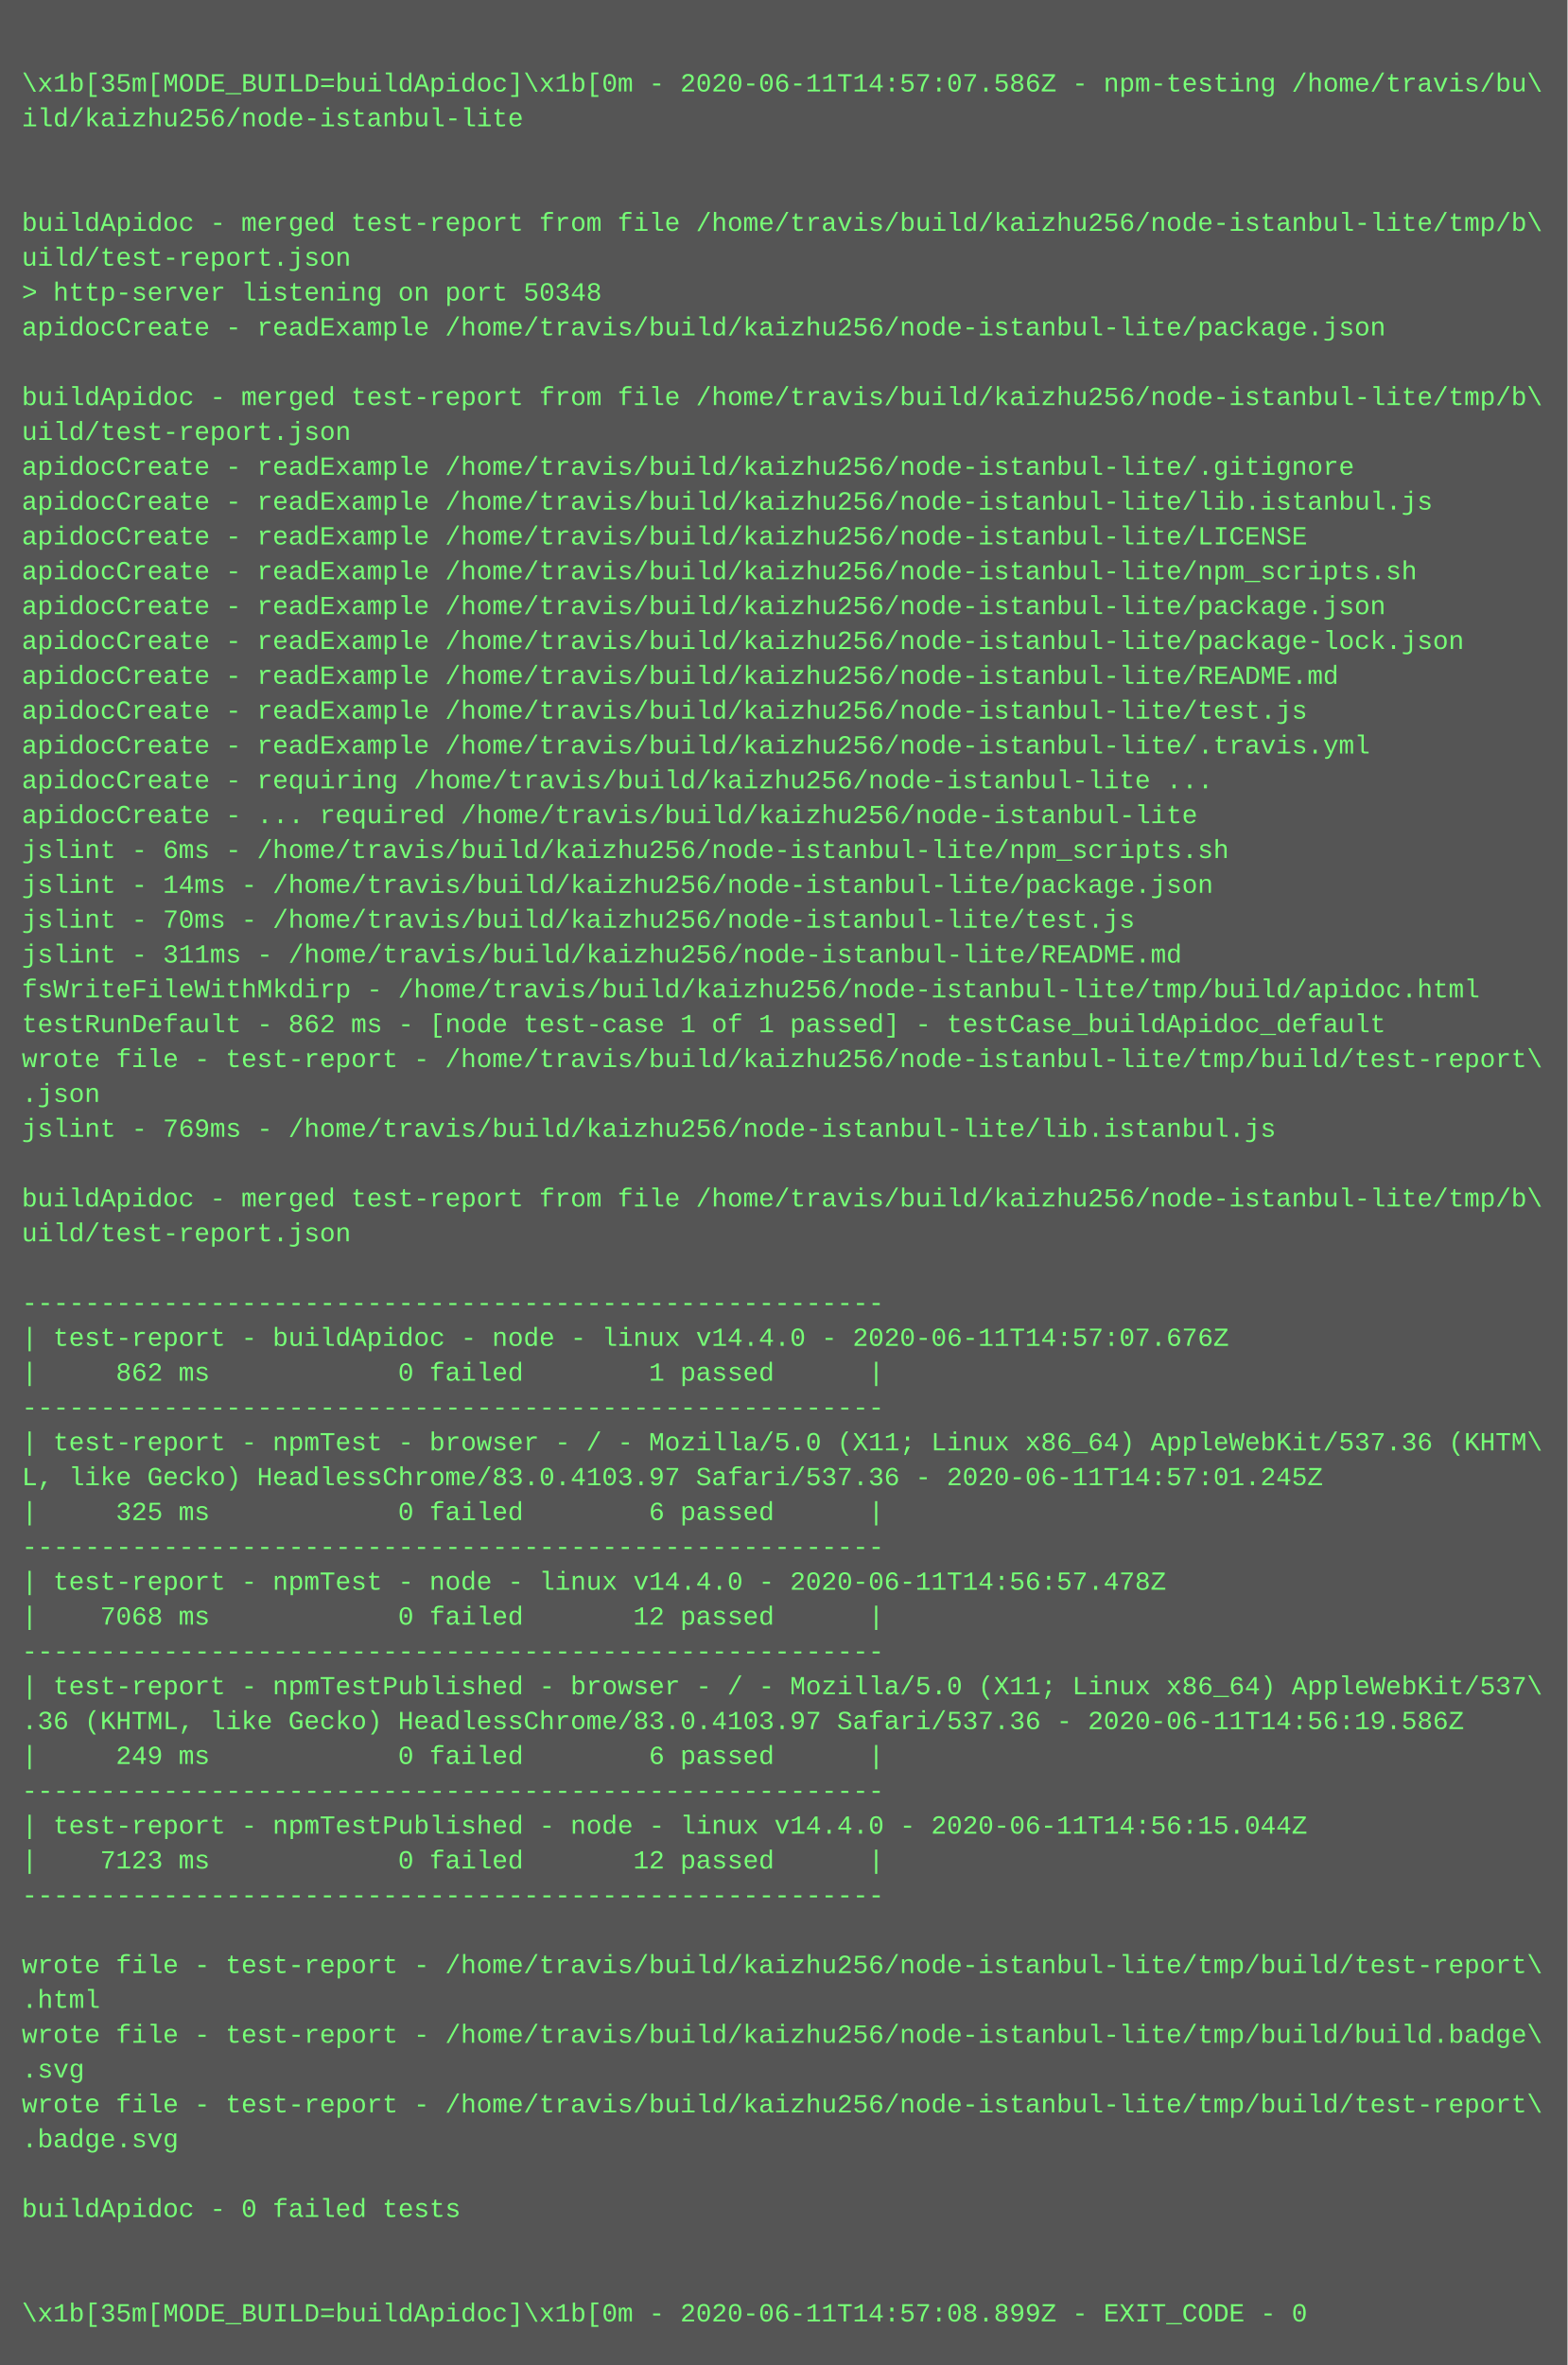
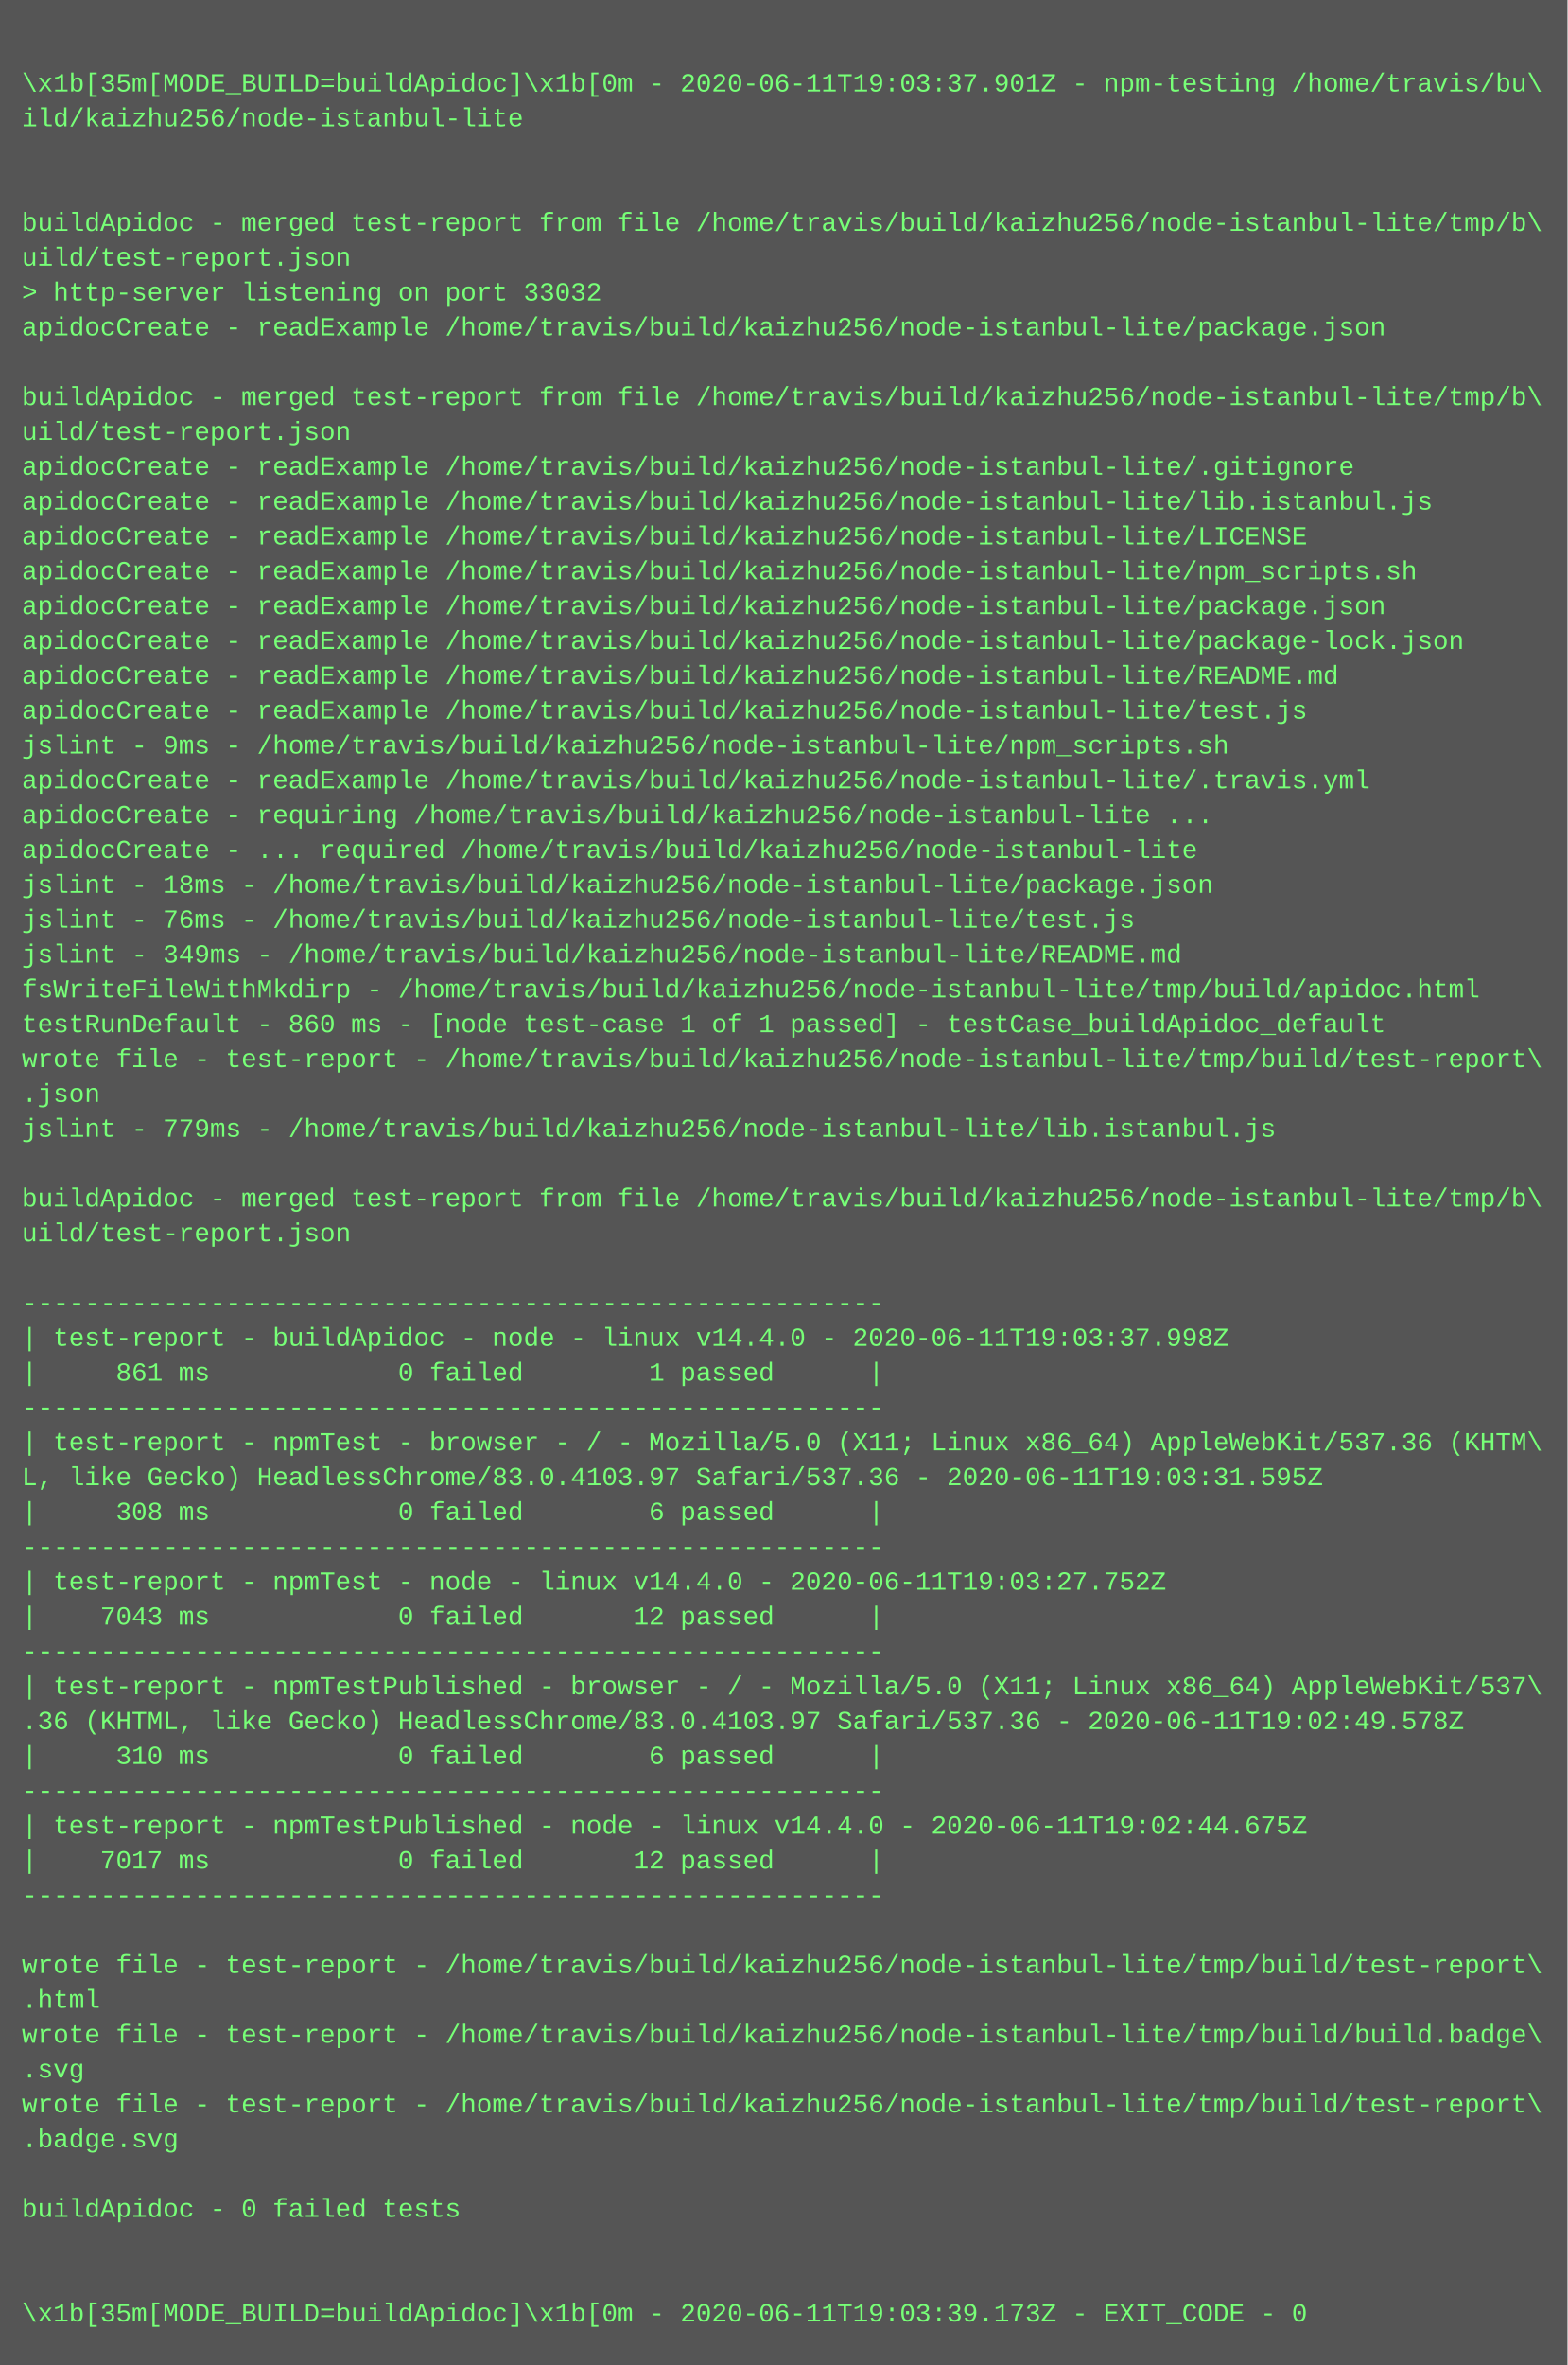
<svg xmlns="http://www.w3.org/2000/svg" height="1086" width="720">
  <rect height="1086" fill="#555" width="720" />
  <text fill="#7f7" font-family="Courier New" font-size="12" xml:space="preserve">
    <tspan x="10" y="26" />
-     <tspan x="10" y="42">\x1b[35m[MODE_BUILD=buildApidoc]\x1b[0m - 2020-06-11T14:57:07.586Z - npm-testing /home/travis/bu\</tspan>
+     <tspan x="10" y="42">\x1b[35m[MODE_BUILD=buildApidoc]\x1b[0m - 2020-06-11T19:03:37.901Z - npm-testing /home/travis/bu\</tspan>
    <tspan x="10" y="58">ild/kaizhu256/node-istanbul-lite</tspan>
    <tspan x="10" y="74" />
    <tspan x="10" y="90" />
    <tspan x="10" y="106">buildApidoc - merged test-report from file /home/travis/build/kaizhu256/node-istanbul-lite/tmp/b\</tspan>
    <tspan x="10" y="122">uild/test-report.json</tspan>
-     <tspan x="10" y="138">&gt; http-server listening on port 50348</tspan>
+     <tspan x="10" y="138">&gt; http-server listening on port 33032</tspan>
    <tspan x="10" y="154">apidocCreate - readExample /home/travis/build/kaizhu256/node-istanbul-lite/package.json</tspan>
    <tspan x="10" y="170" />
    <tspan x="10" y="186">buildApidoc - merged test-report from file /home/travis/build/kaizhu256/node-istanbul-lite/tmp/b\</tspan>
    <tspan x="10" y="202">uild/test-report.json</tspan>
    <tspan x="10" y="218">apidocCreate - readExample /home/travis/build/kaizhu256/node-istanbul-lite/.gitignore</tspan>
    <tspan x="10" y="234">apidocCreate - readExample /home/travis/build/kaizhu256/node-istanbul-lite/lib.istanbul.js</tspan>
    <tspan x="10" y="250">apidocCreate - readExample /home/travis/build/kaizhu256/node-istanbul-lite/LICENSE</tspan>
    <tspan x="10" y="266">apidocCreate - readExample /home/travis/build/kaizhu256/node-istanbul-lite/npm_scripts.sh</tspan>
    <tspan x="10" y="282">apidocCreate - readExample /home/travis/build/kaizhu256/node-istanbul-lite/package.json</tspan>
    <tspan x="10" y="298">apidocCreate - readExample /home/travis/build/kaizhu256/node-istanbul-lite/package-lock.json</tspan>
    <tspan x="10" y="314">apidocCreate - readExample /home/travis/build/kaizhu256/node-istanbul-lite/README.md</tspan>
    <tspan x="10" y="330">apidocCreate - readExample /home/travis/build/kaizhu256/node-istanbul-lite/test.js</tspan>
-     <tspan x="10" y="346">apidocCreate - readExample /home/travis/build/kaizhu256/node-istanbul-lite/.travis.yml</tspan>
-     <tspan x="10" y="362">apidocCreate - requiring /home/travis/build/kaizhu256/node-istanbul-lite ...</tspan>
-     <tspan x="10" y="378">apidocCreate - ... required /home/travis/build/kaizhu256/node-istanbul-lite</tspan>
-     <tspan x="10" y="394">jslint - 6ms - /home/travis/build/kaizhu256/node-istanbul-lite/npm_scripts.sh</tspan>
-     <tspan x="10" y="410">jslint - 14ms - /home/travis/build/kaizhu256/node-istanbul-lite/package.json</tspan>
-     <tspan x="10" y="426">jslint - 70ms - /home/travis/build/kaizhu256/node-istanbul-lite/test.js</tspan>
-     <tspan x="10" y="442">jslint - 311ms - /home/travis/build/kaizhu256/node-istanbul-lite/README.md</tspan>
+     <tspan x="10" y="346">jslint - 9ms - /home/travis/build/kaizhu256/node-istanbul-lite/npm_scripts.sh</tspan>
+     <tspan x="10" y="362">apidocCreate - readExample /home/travis/build/kaizhu256/node-istanbul-lite/.travis.yml</tspan>
+     <tspan x="10" y="378">apidocCreate - requiring /home/travis/build/kaizhu256/node-istanbul-lite ...</tspan>
+     <tspan x="10" y="394">apidocCreate - ... required /home/travis/build/kaizhu256/node-istanbul-lite</tspan>
+     <tspan x="10" y="410">jslint - 18ms - /home/travis/build/kaizhu256/node-istanbul-lite/package.json</tspan>
+     <tspan x="10" y="426">jslint - 76ms - /home/travis/build/kaizhu256/node-istanbul-lite/test.js</tspan>
+     <tspan x="10" y="442">jslint - 349ms - /home/travis/build/kaizhu256/node-istanbul-lite/README.md</tspan>
    <tspan x="10" y="458">fsWriteFileWithMkdirp - /home/travis/build/kaizhu256/node-istanbul-lite/tmp/build/apidoc.html</tspan>
-     <tspan x="10" y="474">testRunDefault - 862 ms - [node test-case 1 of 1 passed] - testCase_buildApidoc_default</tspan>
+     <tspan x="10" y="474">testRunDefault - 860 ms - [node test-case 1 of 1 passed] - testCase_buildApidoc_default</tspan>
    <tspan x="10" y="490">wrote file - test-report - /home/travis/build/kaizhu256/node-istanbul-lite/tmp/build/test-report\</tspan>
    <tspan x="10" y="506">.json</tspan>
-     <tspan x="10" y="522">jslint - 769ms - /home/travis/build/kaizhu256/node-istanbul-lite/lib.istanbul.js</tspan>
+     <tspan x="10" y="522">jslint - 779ms - /home/travis/build/kaizhu256/node-istanbul-lite/lib.istanbul.js</tspan>
    <tspan x="10" y="538" />
    <tspan x="10" y="554">buildApidoc - merged test-report from file /home/travis/build/kaizhu256/node-istanbul-lite/tmp/b\</tspan>
    <tspan x="10" y="570">uild/test-report.json</tspan>
    <tspan x="10" y="586" />
    <tspan x="10" y="602">-------------------------------------------------------</tspan>
-     <tspan x="10" y="618">| test-report - buildApidoc - node - linux v14.4.0 - 2020-06-11T14:57:07.676Z</tspan>
-     <tspan x="10" y="634">|     862 ms            0 failed        1 passed      |</tspan>
+     <tspan x="10" y="618">| test-report - buildApidoc - node - linux v14.4.0 - 2020-06-11T19:03:37.998Z</tspan>
+     <tspan x="10" y="634">|     861 ms            0 failed        1 passed      |</tspan>
    <tspan x="10" y="650">-------------------------------------------------------</tspan>
    <tspan x="10" y="666">| test-report - npmTest - browser - / - Mozilla/5.0 (X11; Linux x86_64) AppleWebKit/537.36 (KHTM\</tspan>
-     <tspan x="10" y="682">L, like Gecko) HeadlessChrome/83.0.4103.97 Safari/537.36 - 2020-06-11T14:57:01.245Z</tspan>
-     <tspan x="10" y="698">|     325 ms            0 failed        6 passed      |</tspan>
+     <tspan x="10" y="682">L, like Gecko) HeadlessChrome/83.0.4103.97 Safari/537.36 - 2020-06-11T19:03:31.595Z</tspan>
+     <tspan x="10" y="698">|     308 ms            0 failed        6 passed      |</tspan>
    <tspan x="10" y="714">-------------------------------------------------------</tspan>
-     <tspan x="10" y="730">| test-report - npmTest - node - linux v14.4.0 - 2020-06-11T14:56:57.478Z</tspan>
-     <tspan x="10" y="746">|    7068 ms            0 failed       12 passed      |</tspan>
+     <tspan x="10" y="730">| test-report - npmTest - node - linux v14.4.0 - 2020-06-11T19:03:27.752Z</tspan>
+     <tspan x="10" y="746">|    7043 ms            0 failed       12 passed      |</tspan>
    <tspan x="10" y="762">-------------------------------------------------------</tspan>
    <tspan x="10" y="778">| test-report - npmTestPublished - browser - / - Mozilla/5.0 (X11; Linux x86_64) AppleWebKit/537\</tspan>
-     <tspan x="10" y="794">.36 (KHTML, like Gecko) HeadlessChrome/83.0.4103.97 Safari/537.36 - 2020-06-11T14:56:19.586Z</tspan>
-     <tspan x="10" y="810">|     249 ms            0 failed        6 passed      |</tspan>
+     <tspan x="10" y="794">.36 (KHTML, like Gecko) HeadlessChrome/83.0.4103.97 Safari/537.36 - 2020-06-11T19:02:49.578Z</tspan>
+     <tspan x="10" y="810">|     310 ms            0 failed        6 passed      |</tspan>
    <tspan x="10" y="826">-------------------------------------------------------</tspan>
-     <tspan x="10" y="842">| test-report - npmTestPublished - node - linux v14.4.0 - 2020-06-11T14:56:15.044Z</tspan>
-     <tspan x="10" y="858">|    7123 ms            0 failed       12 passed      |</tspan>
+     <tspan x="10" y="842">| test-report - npmTestPublished - node - linux v14.4.0 - 2020-06-11T19:02:44.675Z</tspan>
+     <tspan x="10" y="858">|    7017 ms            0 failed       12 passed      |</tspan>
    <tspan x="10" y="874">-------------------------------------------------------</tspan>
    <tspan x="10" y="890" />
    <tspan x="10" y="906">wrote file - test-report - /home/travis/build/kaizhu256/node-istanbul-lite/tmp/build/test-report\</tspan>
    <tspan x="10" y="922">.html</tspan>
    <tspan x="10" y="938">wrote file - test-report - /home/travis/build/kaizhu256/node-istanbul-lite/tmp/build/build.badge\</tspan>
    <tspan x="10" y="954">.svg</tspan>
    <tspan x="10" y="970">wrote file - test-report - /home/travis/build/kaizhu256/node-istanbul-lite/tmp/build/test-report\</tspan>
    <tspan x="10" y="986">.badge.svg</tspan>
    <tspan x="10" y="1002" />
    <tspan x="10" y="1018">buildApidoc - 0 failed tests</tspan>
    <tspan x="10" y="1034" />
    <tspan x="10" y="1050" />
-     <tspan x="10" y="1066">\x1b[35m[MODE_BUILD=buildApidoc]\x1b[0m - 2020-06-11T14:57:08.899Z - EXIT_CODE - 0</tspan>
+     <tspan x="10" y="1066">\x1b[35m[MODE_BUILD=buildApidoc]\x1b[0m - 2020-06-11T19:03:39.173Z - EXIT_CODE - 0</tspan>
  </text>
</svg>
